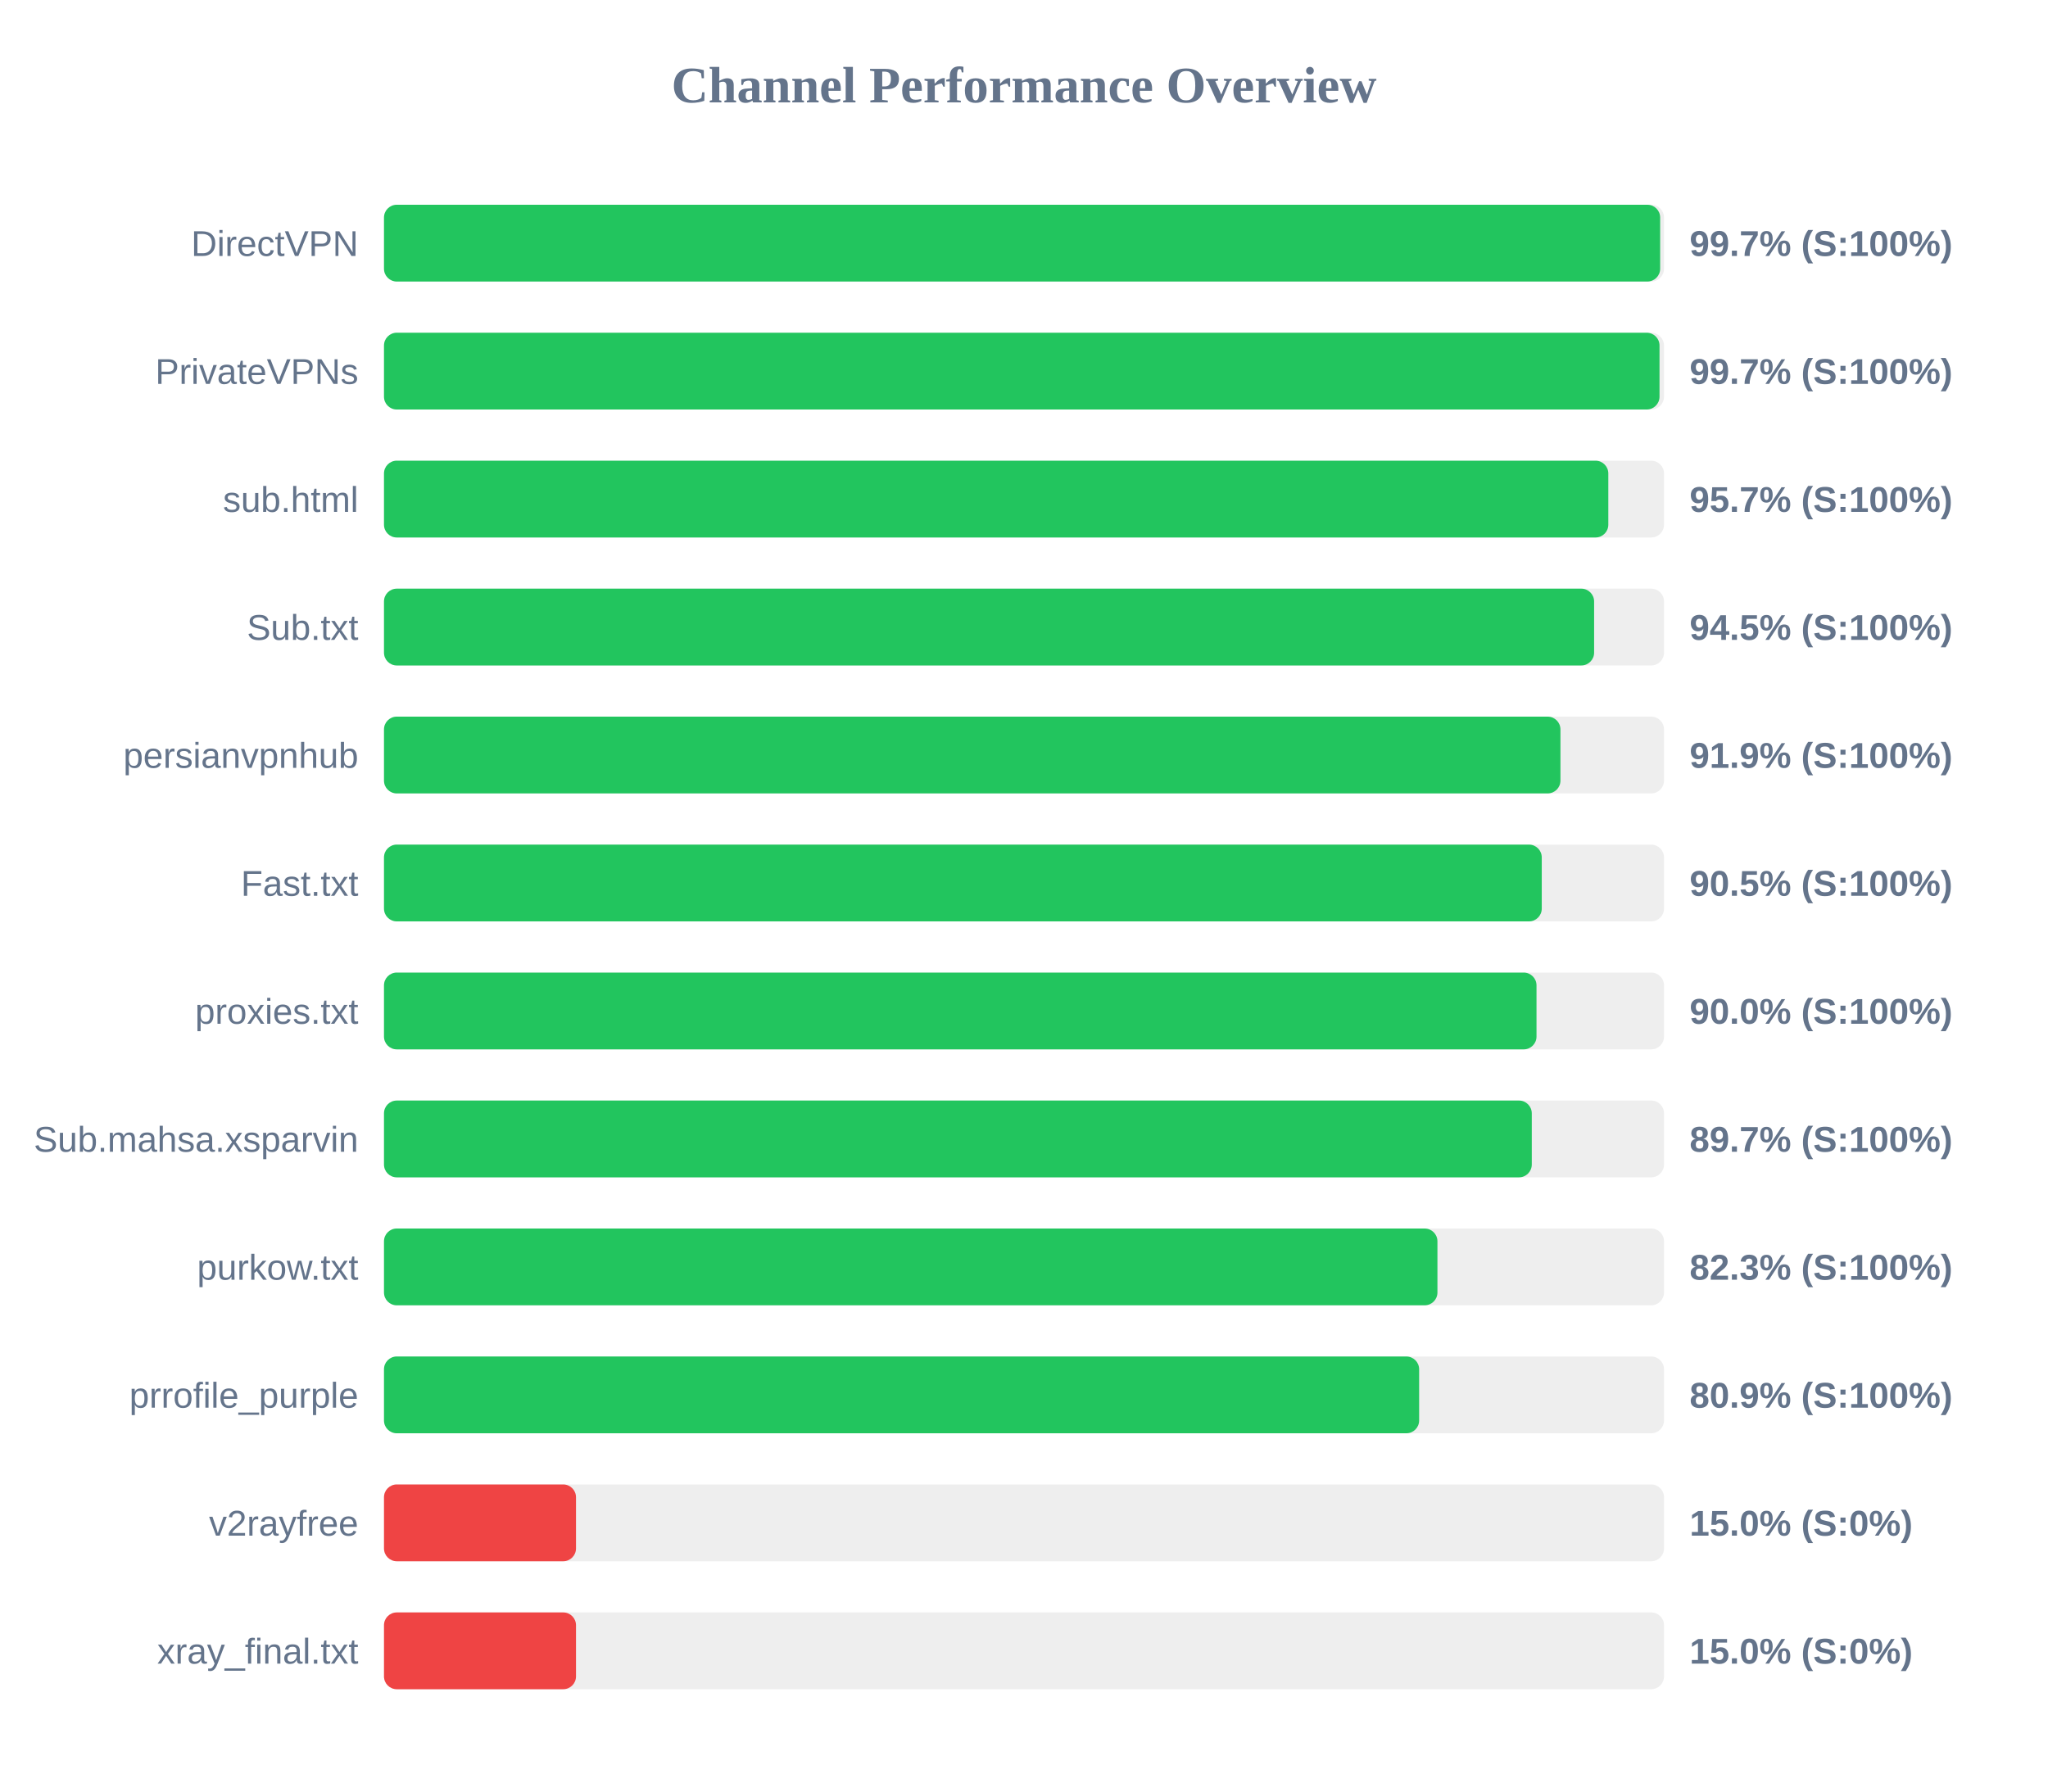
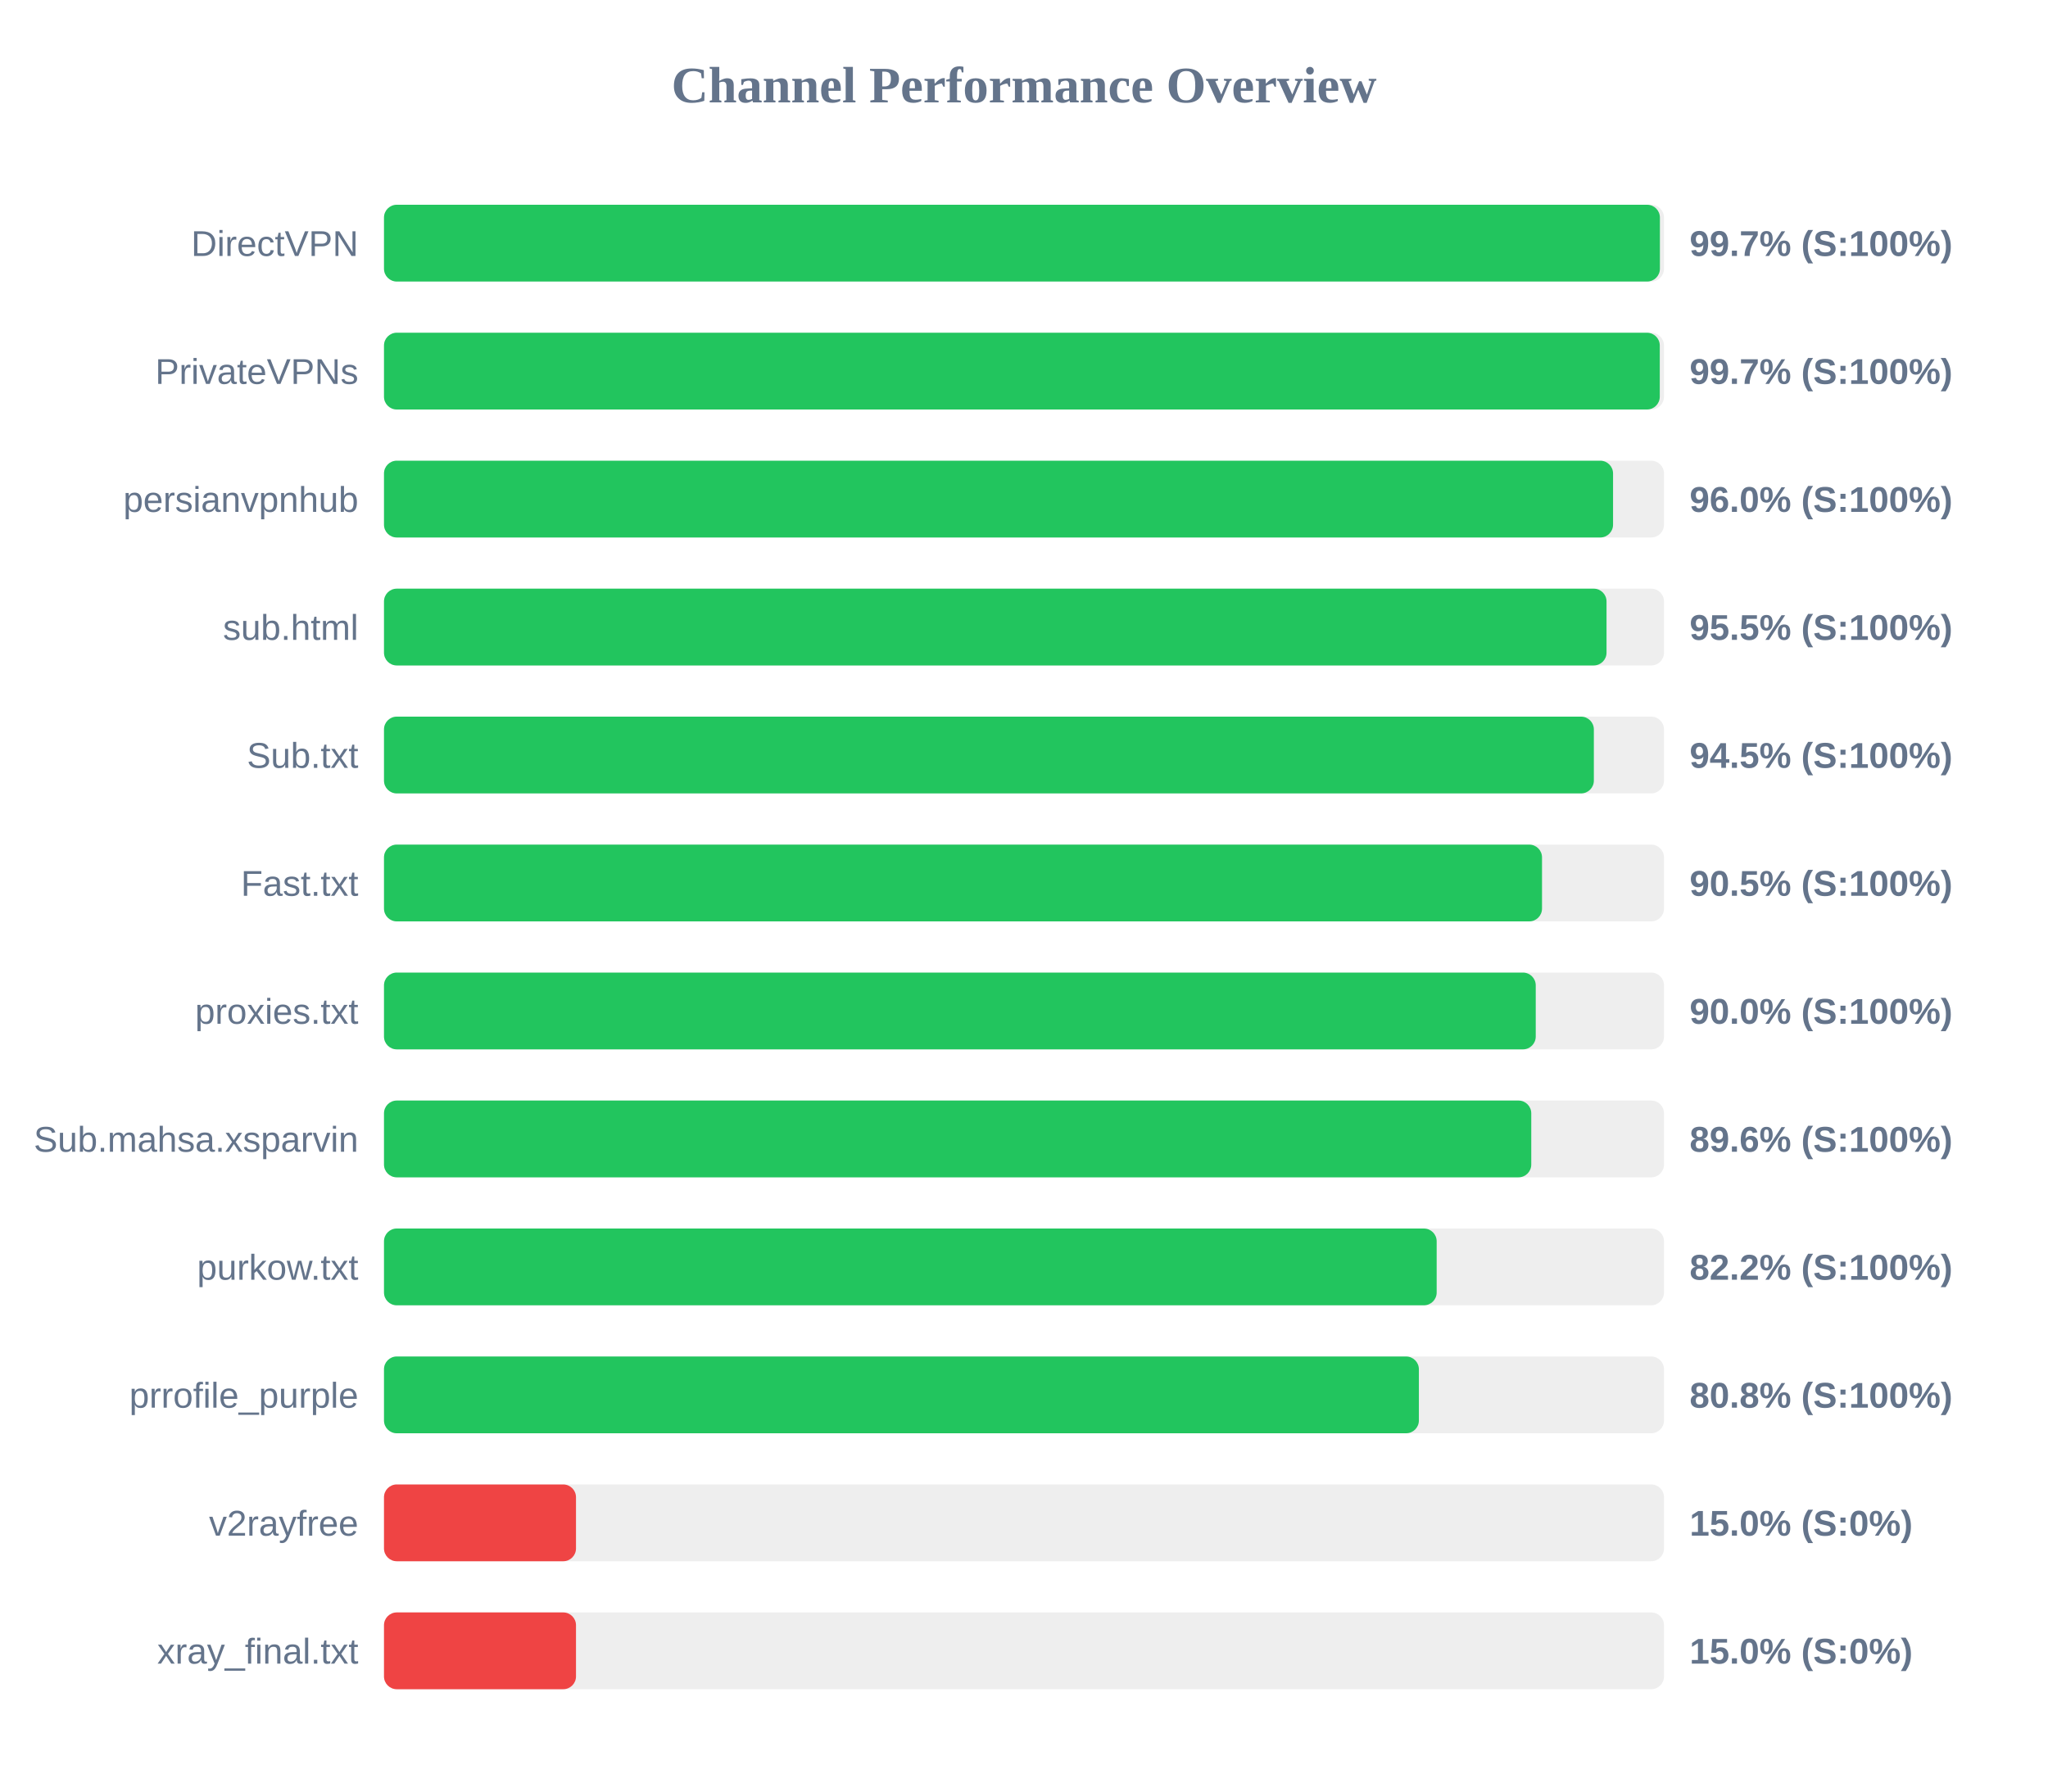
<svg xmlns="http://www.w3.org/2000/svg" width="800" height="700" version="1.1">
  <style>
        .row { font: 14px Arial; fill: #64748b; }
        .score { font: bold 14px Arial; fill: #64748b; }
    </style>
  <text x="400" y="40" text-anchor="middle" font-size="20px" font-weight="bold" fill="#64748b">Channel Performance Overview</text>
  <rect x="150" y="80" width="500" height="30" fill="#eee" rx="5" />
-   <rect x="150" y="80" width="498.5" height="30" fill="#22c55e" rx="5" />
+   <rect x="150" y="80" width="498.4" height="30" fill="#22c55e" rx="5" />
  <text x="140" y="100" text-anchor="end" class="row">DirectVPN</text>
  <text x="660" y="100" text-anchor="start" class="score">99.7% (S:100%)</text>
  <rect x="150" y="130" width="500" height="30" fill="#eee" rx="5" />
-   <rect x="150" y="130" width="498.25" height="30" fill="#22c55e" rx="5" />
+   <rect x="150" y="130" width="498.35" height="30" fill="#22c55e" rx="5" />
  <text x="140" y="150" text-anchor="end" class="row">PrivateVPNs</text>
  <text x="660" y="150" text-anchor="start" class="score">99.7% (S:100%)</text>
  <rect x="150" y="180" width="500" height="30" fill="#eee" rx="5" />
-   <rect x="150" y="180" width="478.25" height="30" fill="#22c55e" rx="5" />
-   <text x="140" y="200" text-anchor="end" class="row">sub.html</text>
-   <text x="660" y="200" text-anchor="start" class="score">95.7% (S:100%)</text>
+   <rect x="150" y="180" width="480.1" height="30" fill="#22c55e" rx="5" />
+   <text x="140" y="200" text-anchor="end" class="row">persianvpnhub</text>
+   <text x="660" y="200" text-anchor="start" class="score">96.0% (S:100%)</text>
  <rect x="150" y="230" width="500" height="30" fill="#eee" rx="5" />
-   <rect x="150" y="230" width="472.7" height="30" fill="#22c55e" rx="5" />
-   <text x="140" y="250" text-anchor="end" class="row">Sub.txt</text>
-   <text x="660" y="250" text-anchor="start" class="score">94.5% (S:100%)</text>
+   <rect x="150" y="230" width="477.55" height="30" fill="#22c55e" rx="5" />
+   <text x="140" y="250" text-anchor="end" class="row">sub.html</text>
+   <text x="660" y="250" text-anchor="start" class="score">95.5% (S:100%)</text>
  <rect x="150" y="280" width="500" height="30" fill="#eee" rx="5" />
-   <rect x="150" y="280" width="459.55" height="30" fill="#22c55e" rx="5" />
-   <text x="140" y="300" text-anchor="end" class="row">persianvpnhub</text>
-   <text x="660" y="300" text-anchor="start" class="score">91.9% (S:100%)</text>
+   <rect x="150" y="280" width="472.6" height="30" fill="#22c55e" rx="5" />
+   <text x="140" y="300" text-anchor="end" class="row">Sub.txt</text>
+   <text x="660" y="300" text-anchor="start" class="score">94.5% (S:100%)</text>
  <rect x="150" y="330" width="500" height="30" fill="#eee" rx="5" />
-   <rect x="150" y="330" width="452.25" height="30" fill="#22c55e" rx="5" />
+   <rect x="150" y="330" width="452.35" height="30" fill="#22c55e" rx="5" />
  <text x="140" y="350" text-anchor="end" class="row">Fast.txt</text>
  <text x="660" y="350" text-anchor="start" class="score">90.5% (S:100%)</text>
  <rect x="150" y="380" width="500" height="30" fill="#eee" rx="5" />
-   <rect x="150" y="380" width="450.2" height="30" fill="#22c55e" rx="5" />
+   <rect x="150" y="380" width="449.9" height="30" fill="#22c55e" rx="5" />
  <text x="140" y="400" text-anchor="end" class="row">proxies.txt</text>
  <text x="660" y="400" text-anchor="start" class="score">90.0% (S:100%)</text>
  <rect x="150" y="430" width="500" height="30" fill="#eee" rx="5" />
-   <rect x="150" y="430" width="448.35" height="30" fill="#22c55e" rx="5" />
+   <rect x="150" y="430" width="448.15" height="30" fill="#22c55e" rx="5" />
  <text x="140" y="450" text-anchor="end" class="row">Sub.mahsa.xsparvin</text>
-   <text x="660" y="450" text-anchor="start" class="score">89.7% (S:100%)</text>
+   <text x="660" y="450" text-anchor="start" class="score">89.6% (S:100%)</text>
  <rect x="150" y="480" width="500" height="30" fill="#eee" rx="5" />
-   <rect x="150" y="480" width="411.5" height="30" fill="#22c55e" rx="5" />
+   <rect x="150" y="480" width="411.2" height="30" fill="#22c55e" rx="5" />
  <text x="140" y="500" text-anchor="end" class="row">purkow.txt</text>
-   <text x="660" y="500" text-anchor="start" class="score">82.3% (S:100%)</text>
+   <text x="660" y="500" text-anchor="start" class="score">82.2% (S:100%)</text>
  <rect x="150" y="530" width="500" height="30" fill="#eee" rx="5" />
-   <rect x="150" y="530" width="404.35" height="30" fill="#22c55e" rx="5" />
+   <rect x="150" y="530" width="404.25" height="30" fill="#22c55e" rx="5" />
  <text x="140" y="550" text-anchor="end" class="row">prrofile_purple</text>
-   <text x="660" y="550" text-anchor="start" class="score">80.9% (S:100%)</text>
+   <text x="660" y="550" text-anchor="start" class="score">80.8% (S:100%)</text>
  <rect x="150" y="580" width="500" height="30" fill="#eee" rx="5" />
  <rect x="150" y="580" width="75.0" height="30" fill="#ef4444" rx="5" />
  <text x="140" y="600" text-anchor="end" class="row">v2rayfree</text>
  <text x="660" y="600" text-anchor="start" class="score">15.0% (S:0%)</text>
  <rect x="150" y="630" width="500" height="30" fill="#eee" rx="5" />
  <rect x="150" y="630" width="75.0" height="30" fill="#ef4444" rx="5" />
  <text x="140" y="650" text-anchor="end" class="row">xray_final.txt</text>
  <text x="660" y="650" text-anchor="start" class="score">15.0% (S:0%)</text>
</svg>
